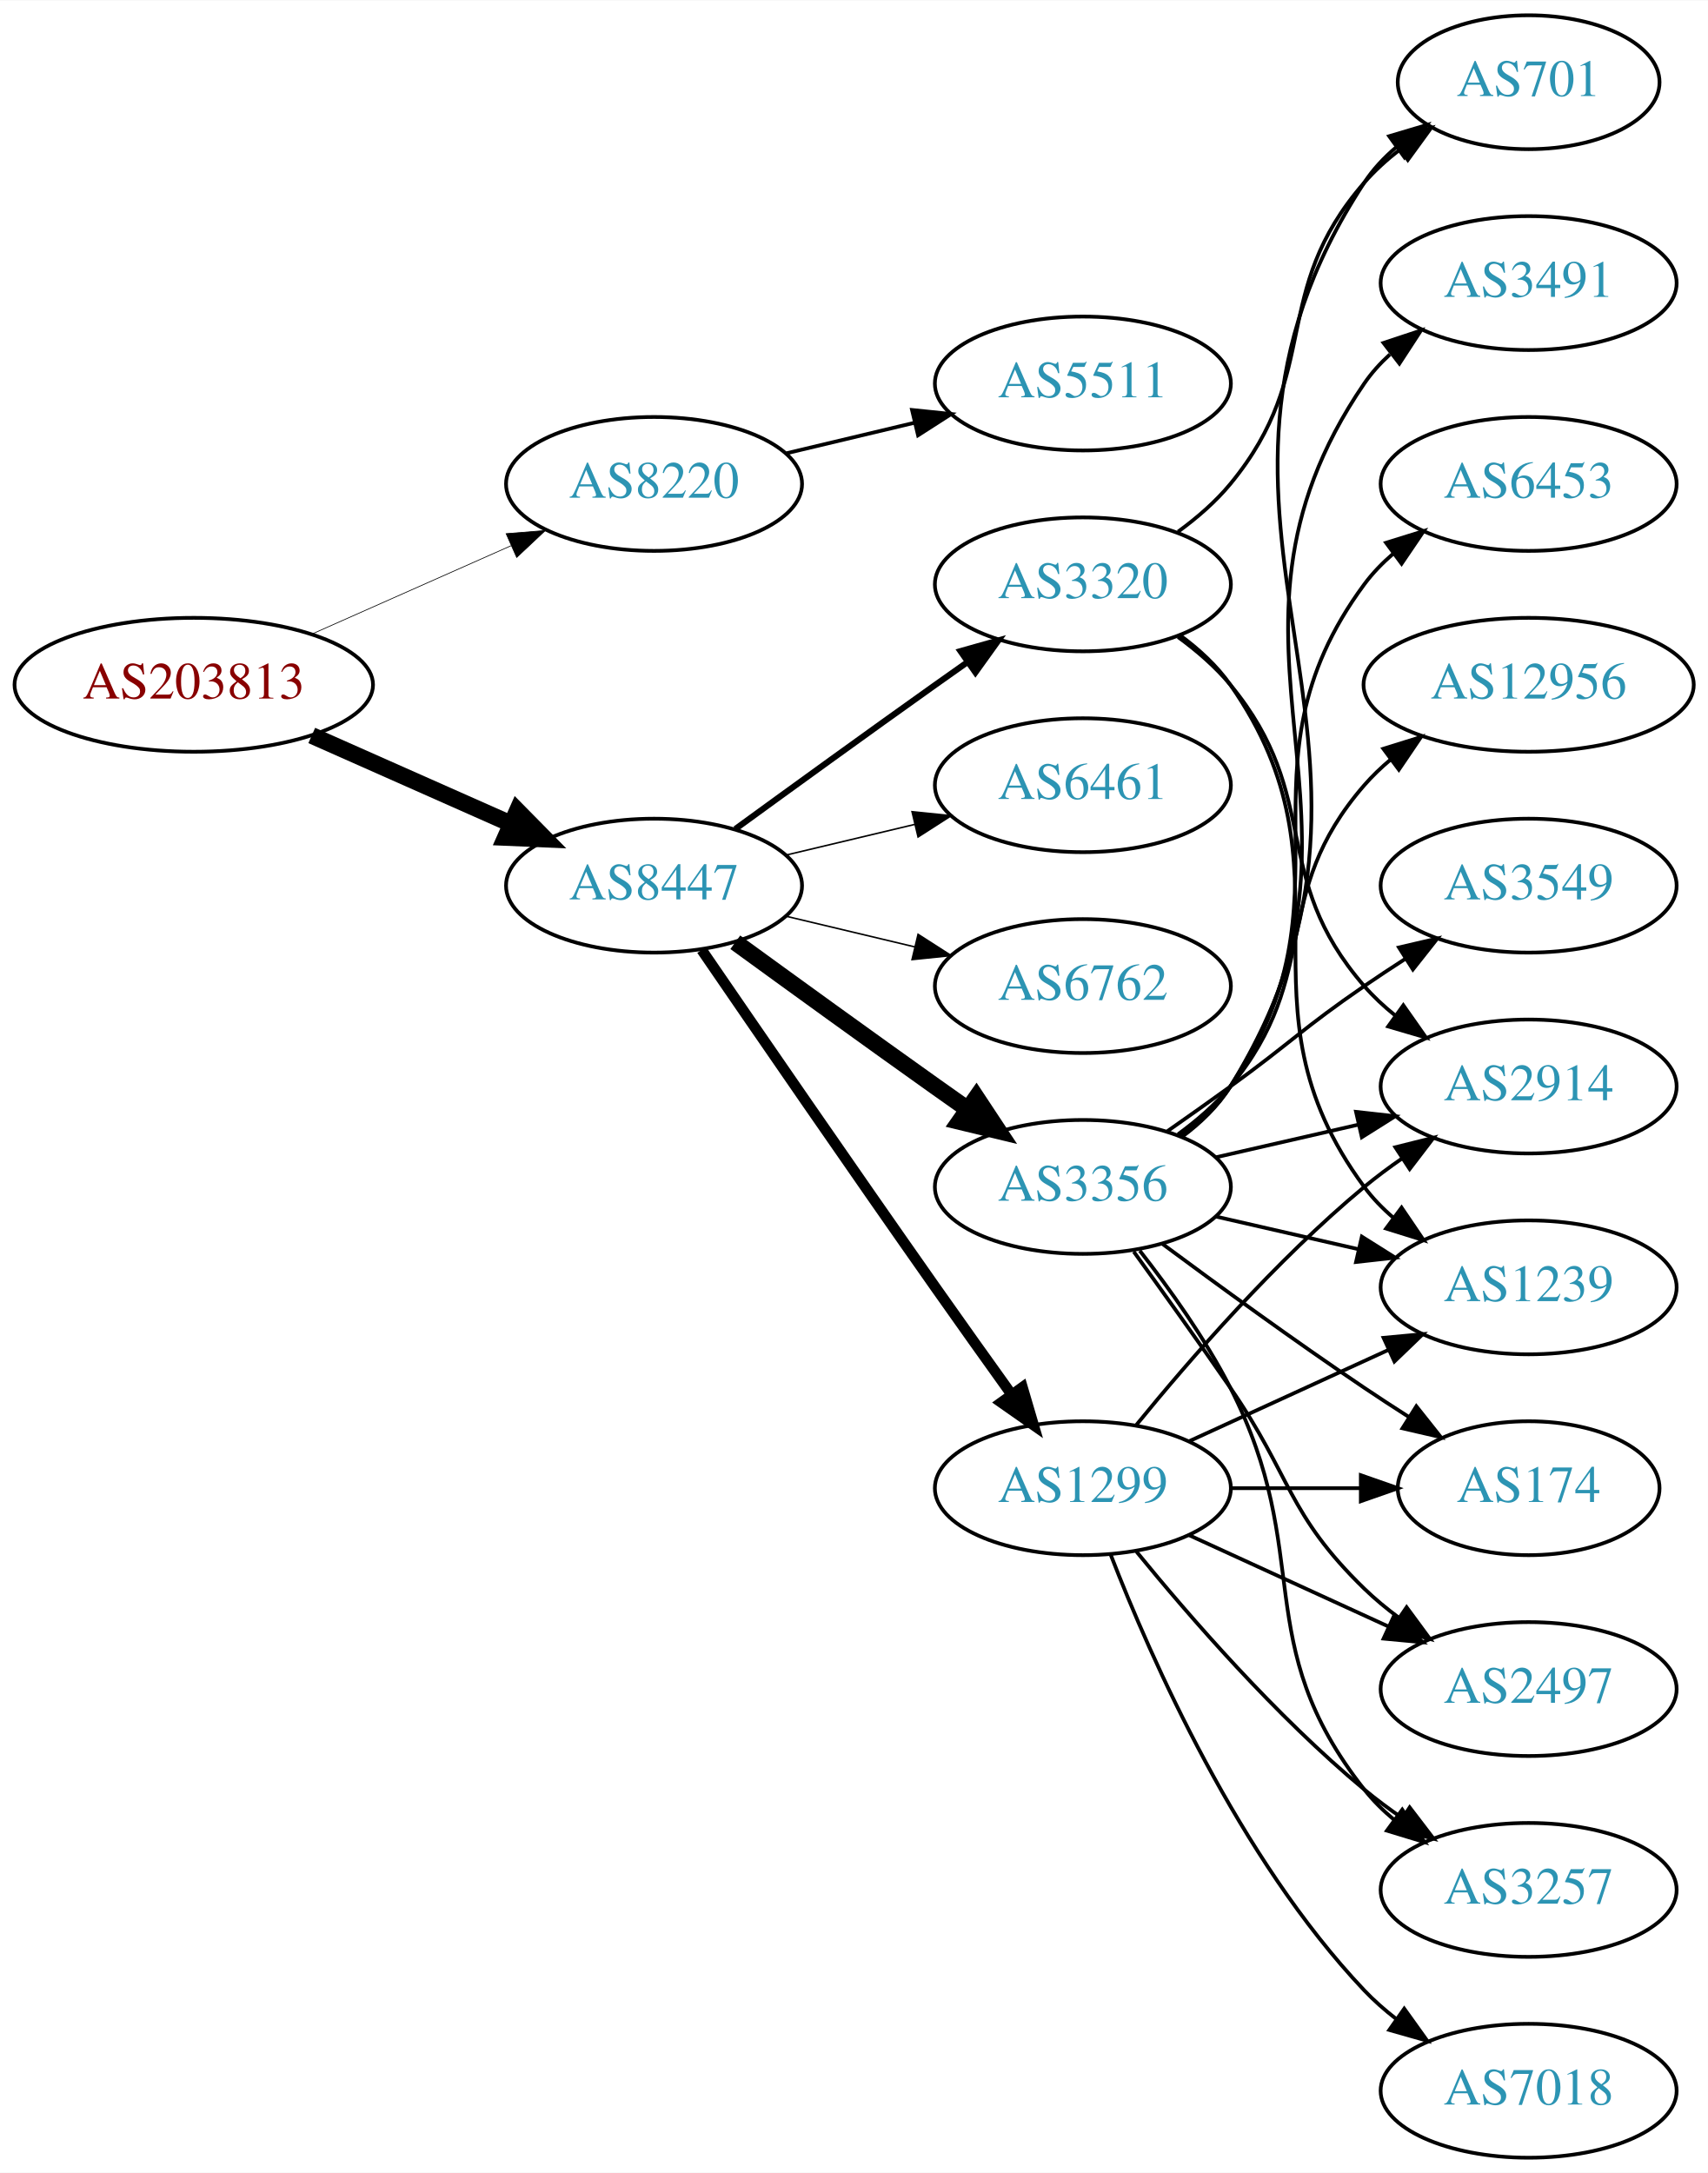
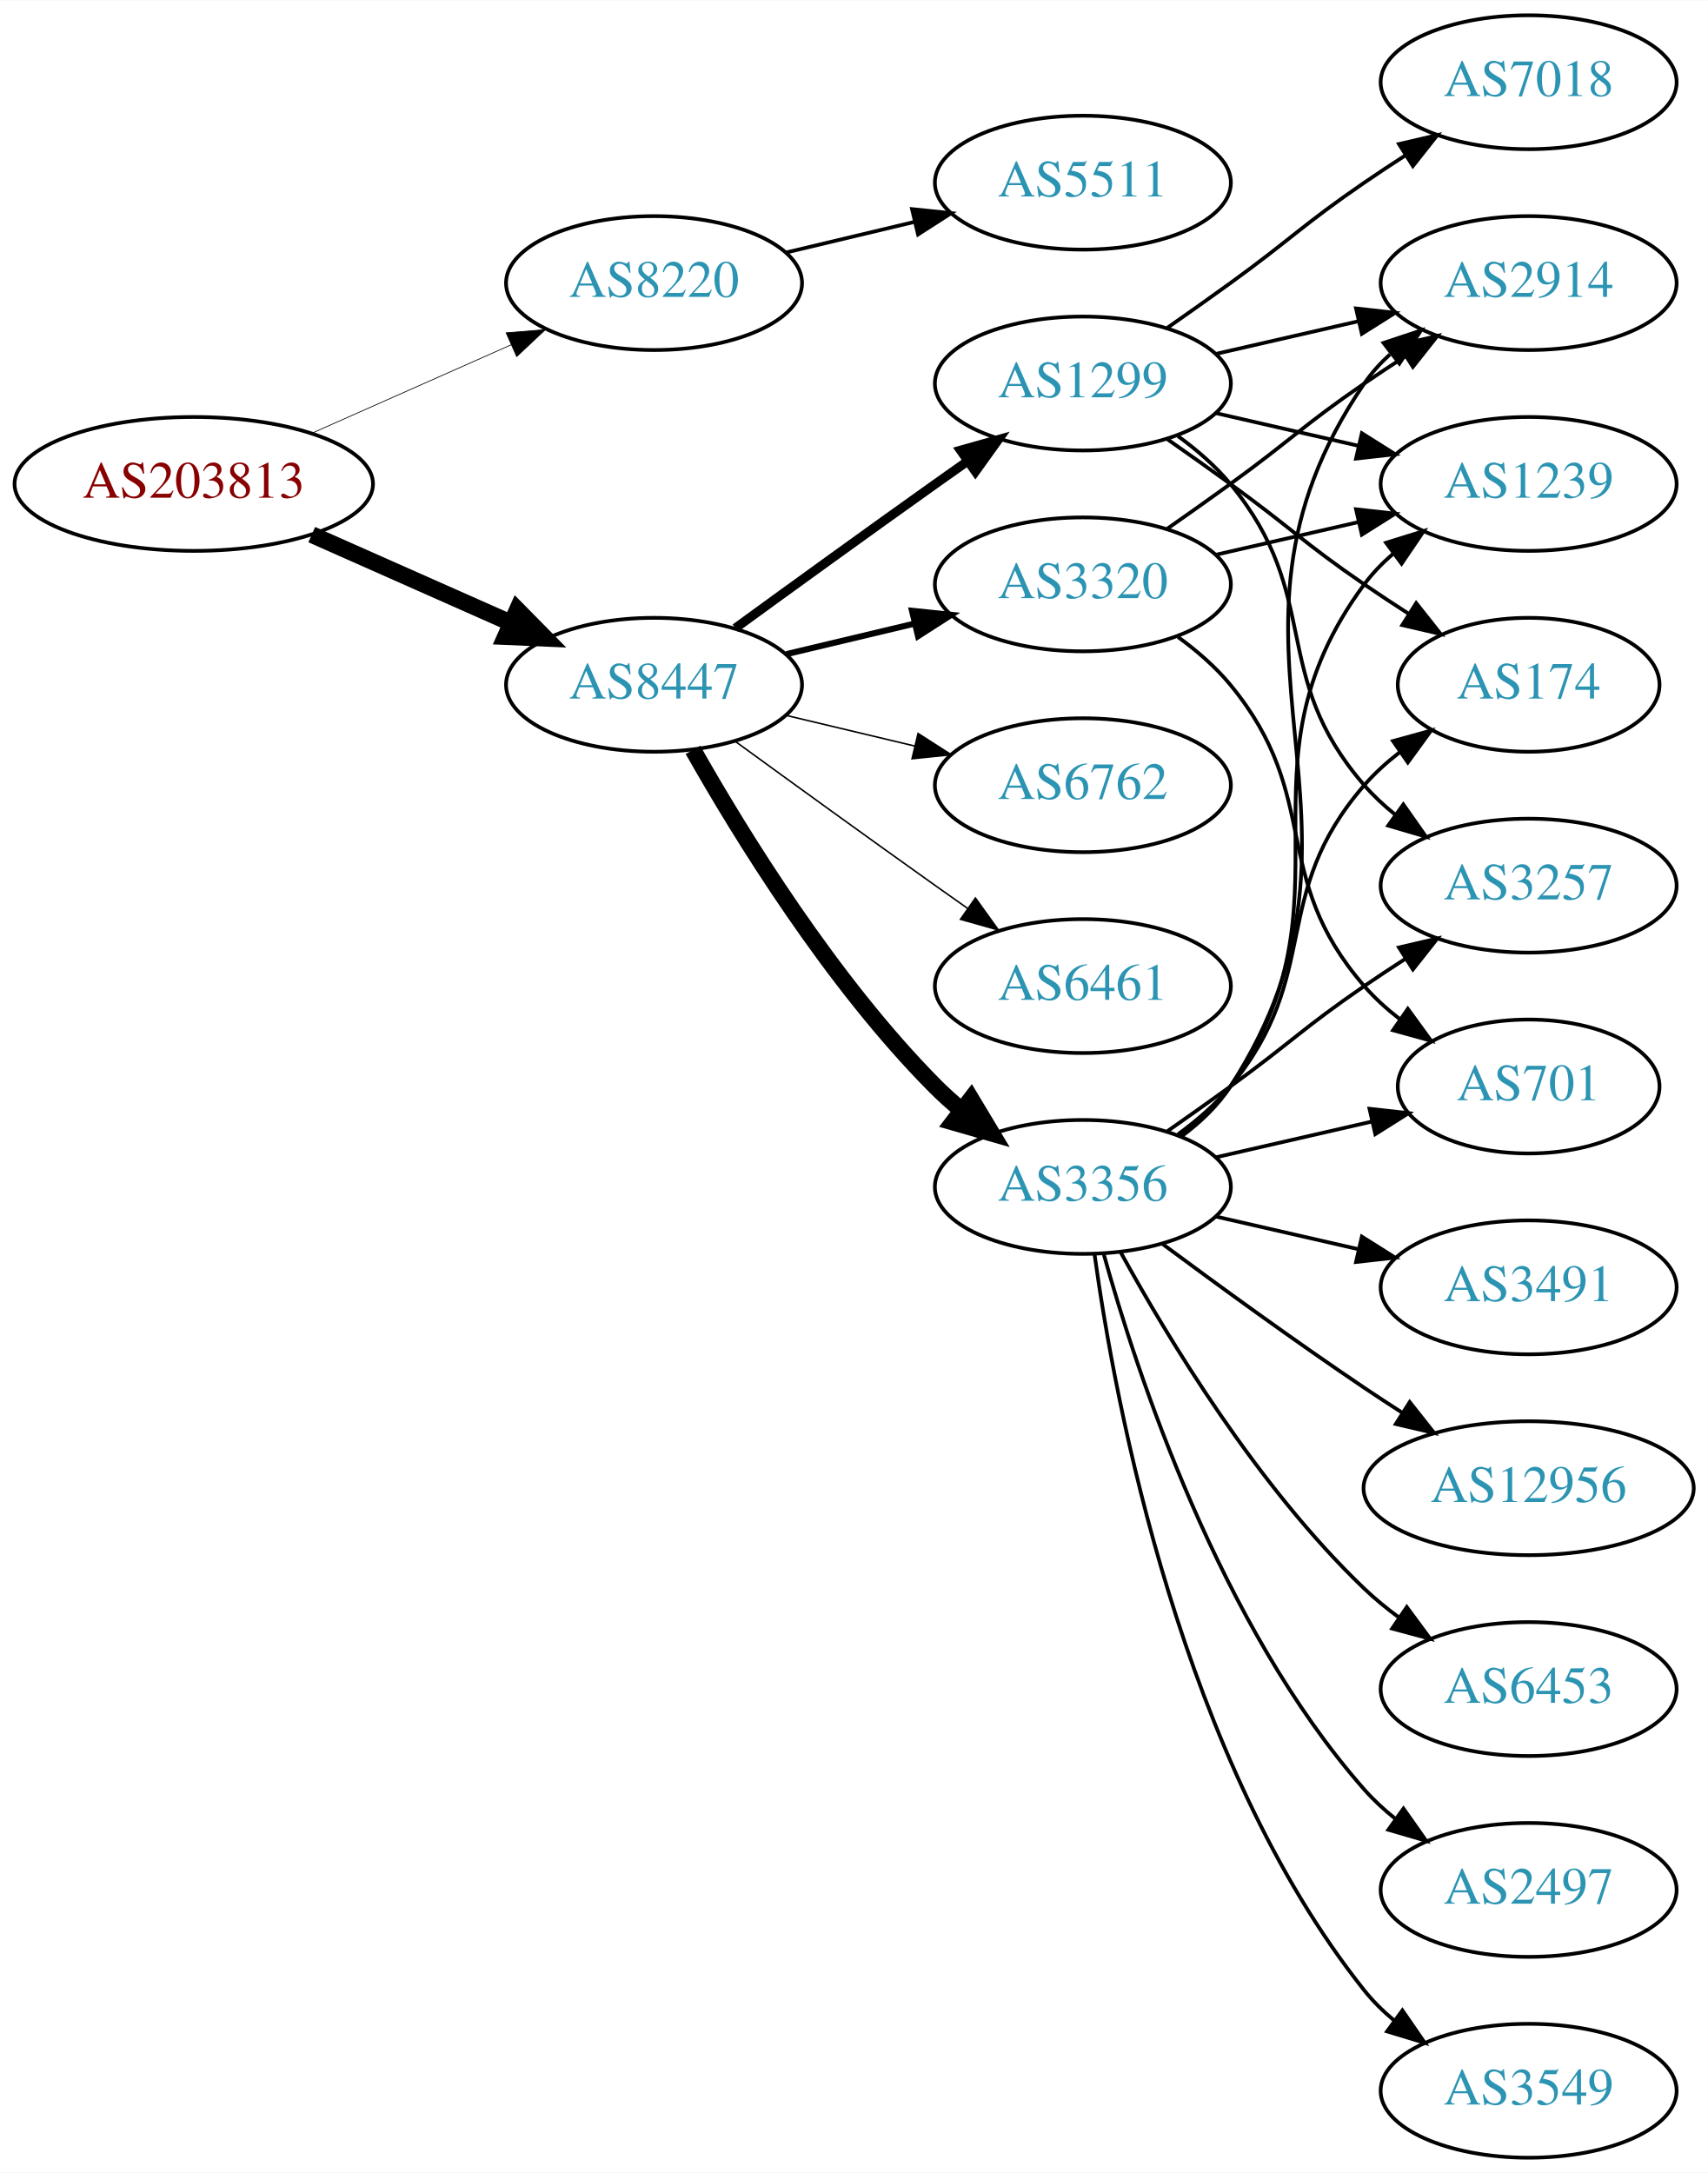
<svg xmlns="http://www.w3.org/2000/svg" xmlns:xlink="http://www.w3.org/1999/xlink" width="459pt" height="584pt" viewBox="0.00 0.00 459.17 584.00">
  <g id="graph0" class="graph" transform="scale(1 1) rotate(0) translate(4 580)">
    <polygon fill="white" stroke="none" points="-4,4 -4,-580 455.17,-580 455.17,4 -4,4" />
    <g id="node1" class="node">
      <g id="a_node1">
        <a xlink:href="/asn/203813" xlink:title="AS203813 ~ Spar Business Services GmbH [AT]">
-           <ellipse fill="#ffffff" stroke="black" cx="48.096" cy="-396" rx="48.192" ry="18" />
-           <text text-anchor="middle" x="48.096" y="-392.3" font-family="Times,serif" font-size="14.00" fill="#880000">AS203813</text>
+           <ellipse fill="#ffffff" stroke="black" cx="48.096" cy="-450" rx="48.192" ry="18" />
+           <text text-anchor="middle" x="48.096" y="-446.3" font-family="Times,serif" font-size="14.00" fill="#880000">AS203813</text>
        </a>
      </g>
    </g>
    <g id="node2" class="node">
      <g id="a_node2">
        <a xlink:href="/asn/8220" xlink:title="AS8220 ~ COLT [GB]">
-           <ellipse fill="#ffffff" stroke="black" cx="171.838" cy="-450" rx="39.794" ry="18" />
-           <text text-anchor="middle" x="171.838" y="-446.3" font-family="Times,serif" font-size="14.00" fill="#2c94b3">AS8220</text>
+           <ellipse fill="#ffffff" stroke="black" cx="171.838" cy="-504" rx="39.794" ry="18" />
+           <text text-anchor="middle" x="171.838" y="-500.3" font-family="Times,serif" font-size="14.00" fill="#2c94b3">AS8220</text>
        </a>
      </g>
    </g>
    <g id="edge1" class="edge">
-       <path fill="none" stroke="black" stroke-width="0.188" d="M79.816,-409.626C96.101,-416.85 116.238,-425.781 133.427,-433.406" />
-       <polygon fill="black" stroke="black" stroke-width="0.188" points="132.07,-436.633 142.631,-437.488 134.909,-430.234 132.07,-436.633" />
+       <path fill="none" stroke="black" stroke-width="0.196" d="M79.816,-463.626C96.101,-470.85 116.238,-479.781 133.427,-487.406" />
+       <polygon fill="black" stroke="black" stroke-width="0.196" points="132.07,-490.633 142.631,-491.488 134.909,-484.234 132.07,-490.633" />
    </g>
    <g id="node3" class="node">
      <g id="a_node3">
        <a xlink:href="/asn/8447" xlink:title="AS8447 ~ A1 Telekom Austria AG [AT]">
-           <ellipse fill="#ffffff" stroke="black" cx="171.838" cy="-342" rx="39.794" ry="18" />
-           <text text-anchor="middle" x="171.838" y="-338.3" font-family="Times,serif" font-size="14.00" fill="#2c94b3">AS8447</text>
+           <ellipse fill="#ffffff" stroke="black" cx="171.838" cy="-396" rx="39.794" ry="18" />
+           <text text-anchor="middle" x="171.838" y="-392.3" font-family="Times,serif" font-size="14.00" fill="#2c94b3">AS8447</text>
        </a>
      </g>
    </g>
    <g id="edge2" class="edge">
-       <path fill="none" stroke="black" stroke-width="4.5" d="M79.816,-382.374C96.101,-375.15 116.238,-366.219 133.427,-358.594" />
-       <polygon fill="black" stroke="black" stroke-width="4.5" points="135.086,-362.166 142.631,-354.512 131.893,-354.967 135.086,-362.166" />
+       <path fill="none" stroke="black" stroke-width="4.5" d="M79.816,-436.374C96.101,-429.15 116.238,-420.219 133.427,-412.594" />
+       <polygon fill="black" stroke="black" stroke-width="4.5" points="135.086,-416.166 142.631,-408.512 131.893,-408.967 135.086,-416.166" />
    </g>
    <g id="node4" class="node">
      <g id="a_node4">
        <a xlink:href="/asn/5511" xlink:title="AS5511 ~ Orange S.A. [FR]">
-           <ellipse fill="#ffffff" stroke="black" cx="287.131" cy="-477" rx="39.794" ry="18" />
-           <text text-anchor="middle" x="287.131" y="-473.3" font-family="Times,serif" font-size="14.00" fill="#2c94b3">AS5511</text>
+           <ellipse fill="#ffffff" stroke="black" cx="287.131" cy="-531" rx="39.794" ry="18" />
+           <text text-anchor="middle" x="287.131" y="-527.3" font-family="Times,serif" font-size="14.00" fill="#2c94b3">AS5511</text>
        </a>
      </g>
    </g>
    <g id="edge3" class="edge">
-       <path fill="none" stroke="black" d="M207.445,-458.248C218.316,-460.838 230.471,-463.735 241.913,-466.462" />
-       <polygon fill="black" stroke="black" points="241.197,-469.889 251.736,-468.803 242.819,-463.08 241.197,-469.889" />
+       <path fill="none" stroke="black" d="M207.445,-512.248C218.316,-514.838 230.471,-517.735 241.913,-520.462" />
+       <polygon fill="black" stroke="black" points="241.197,-523.889 251.736,-522.803 242.819,-517.08 241.197,-523.889" />
    </g>
    <g id="node5" class="node">
      <g id="a_node5">
-         <a xlink:href="/asn/6762" xlink:title="AS6762 ~ TELECOM ITALIA SPARKLE S.p.A. [IT]">
-           <ellipse fill="#ffffff" stroke="black" cx="287.131" cy="-315" rx="39.794" ry="18" />
-           <text text-anchor="middle" x="287.131" y="-311.3" font-family="Times,serif" font-size="14.00" fill="#2c94b3">AS6762</text>
+         <a xlink:href="/asn/3356" xlink:title="AS3356 ~ Level 3 Parent, LLC [US]">
+           <ellipse fill="#ffffff" stroke="black" cx="287.131" cy="-261" rx="39.794" ry="18" />
+           <text text-anchor="middle" x="287.131" y="-257.3" font-family="Times,serif" font-size="14.00" fill="#2c94b3">AS3356</text>
        </a>
      </g>
    </g>
    <g id="edge4" class="edge">
-       <path fill="none" stroke="black" stroke-width="0.409" d="M207.445,-333.752C218.316,-331.162 230.471,-328.265 241.913,-325.538" />
-       <polygon fill="black" stroke="black" stroke-width="0.409" points="242.819,-328.92 251.736,-323.197 241.197,-322.111 242.819,-328.92" />
+       <path fill="none" stroke="black" stroke-width="4.5" d="M182.298,-378.51C195.08,-355.904 219.512,-316.114 247.484,-288 249.595,-285.879 251.891,-283.812 254.277,-281.829" />
+       <polygon fill="black" stroke="black" stroke-width="4.5" points="257.059,-284.657 262.592,-275.444 252.263,-278.411 257.059,-284.657" />
    </g>
    <g id="node6" class="node">
      <g id="a_node6">
        <a xlink:href="/asn/1299" xlink:title="AS1299 ~ Telia Carrier [EU]">
-           <ellipse fill="#ffffff" stroke="black" cx="287.131" cy="-180" rx="39.794" ry="18" />
-           <text text-anchor="middle" x="287.131" y="-176.3" font-family="Times,serif" font-size="14.00" fill="#2c94b3">AS1299</text>
+           <ellipse fill="#ffffff" stroke="black" cx="287.131" cy="-477" rx="39.794" ry="18" />
+           <text text-anchor="middle" x="287.131" y="-473.3" font-family="Times,serif" font-size="14.00" fill="#2c94b3">AS1299</text>
        </a>
      </g>
    </g>
    <g id="edge5" class="edge">
-       <path fill="none" stroke="black" stroke-width="2.864" d="M184.645,-324.731C199.288,-303.358 225.062,-265.88 247.484,-234 254.119,-224.567 261.469,-214.261 267.963,-205.205" />
-       <polygon fill="black" stroke="black" stroke-width="2.864" points="270.884,-207.138 273.875,-196.974 265.199,-203.054 270.884,-207.138" />
+       <path fill="none" stroke="black" stroke-width="2.455" d="M193.686,-411.222C208.62,-422.091 229.234,-437.025 247.484,-450 250.305,-452.005 253.248,-454.085 256.196,-456.159" />
+       <polygon fill="black" stroke="black" stroke-width="2.455" points="254.223,-459.05 264.421,-461.926 258.242,-453.319 254.223,-459.05" />
    </g>
    <g id="node7" class="node">
      <g id="a_node7">
-         <a xlink:href="/asn/3356" xlink:title="AS3356 ~ Level 3 Parent, LLC [US]">
-           <ellipse fill="#ffffff" stroke="black" cx="287.131" cy="-261" rx="39.794" ry="18" />
-           <text text-anchor="middle" x="287.131" y="-257.3" font-family="Times,serif" font-size="14.00" fill="#2c94b3">AS3356</text>
+         <a xlink:href="/asn/6762" xlink:title="AS6762 ~ TELECOM ITALIA SPARKLE S.p.A. [IT]">
+           <ellipse fill="#ffffff" stroke="black" cx="287.131" cy="-369" rx="39.794" ry="18" />
+           <text text-anchor="middle" x="287.131" y="-365.3" font-family="Times,serif" font-size="14.00" fill="#2c94b3">AS6762</text>
        </a>
      </g>
    </g>
    <g id="edge6" class="edge">
-       <path fill="none" stroke="black" stroke-width="4.5" d="M193.686,-326.778C208.62,-315.909 229.234,-300.975 247.484,-288 250.305,-285.995 253.248,-283.915 256.196,-281.841" />
-       <polygon fill="black" stroke="black" stroke-width="4.5" points="258.493,-285.039 264.421,-276.074 253.972,-278.591 258.493,-285.039" />
+       <path fill="none" stroke="black" stroke-width="0.409" d="M207.445,-387.752C218.316,-385.162 230.471,-382.265 241.913,-379.538" />
+       <polygon fill="black" stroke="black" stroke-width="0.409" points="242.819,-382.92 251.736,-377.197 241.197,-376.111 242.819,-382.92" />
    </g>
    <g id="node8" class="node">
      <g id="a_node8">
-         <a xlink:href="/asn/6461" xlink:title="AS6461 ~ Zayo Bandwidth [US]">
-           <ellipse fill="#ffffff" stroke="black" cx="287.131" cy="-369" rx="39.794" ry="18" />
-           <text text-anchor="middle" x="287.131" y="-365.3" font-family="Times,serif" font-size="14.00" fill="#2c94b3">AS6461</text>
-         </a>
-       </g>
-     </g>
-     <g id="edge7" class="edge">
-       <path fill="none" stroke="black" stroke-width="0.409" d="M207.445,-350.248C218.316,-352.838 230.471,-355.735 241.913,-358.462" />
-       <polygon fill="black" stroke="black" stroke-width="0.409" points="241.197,-361.889 251.736,-360.803 242.819,-355.08 241.197,-361.889" />
-     </g>
-     <g id="node9" class="node">
-       <g id="a_node9">
        <a xlink:href="/asn/3320" xlink:title="AS3320 ~ DTAG [DE]">
          <ellipse fill="#ffffff" stroke="black" cx="287.131" cy="-423" rx="39.794" ry="18" />
          <text text-anchor="middle" x="287.131" y="-419.3" font-family="Times,serif" font-size="14.00" fill="#2c94b3">AS3320</text>
        </a>
      </g>
    </g>
+     <g id="edge7" class="edge">
+       <path fill="none" stroke="black" stroke-width="1.636" d="M207.445,-404.248C218.316,-406.838 230.471,-409.735 241.913,-412.462" />
+       <polygon fill="black" stroke="black" stroke-width="1.636" points="241.197,-415.889 251.736,-414.803 242.819,-409.08 241.197,-415.889" />
+     </g>
+     <g id="node9" class="node">
+       <g id="a_node9">
+         <a xlink:href="/asn/6461" xlink:title="AS6461 ~ Zayo Bandwidth [US]">
+           <ellipse fill="#ffffff" stroke="black" cx="287.131" cy="-315" rx="39.794" ry="18" />
+           <text text-anchor="middle" x="287.131" y="-311.3" font-family="Times,serif" font-size="14.00" fill="#2c94b3">AS6461</text>
+         </a>
+       </g>
+     </g>
    <g id="edge8" class="edge">
-       <path fill="none" stroke="black" stroke-width="1.636" d="M193.686,-357.222C208.62,-368.091 229.234,-383.025 247.484,-396 250.305,-398.005 253.248,-400.085 256.196,-402.159" />
-       <polygon fill="black" stroke="black" stroke-width="1.636" points="254.223,-405.05 264.421,-407.926 258.242,-399.319 254.223,-405.05" />
+       <path fill="none" stroke="black" stroke-width="0.409" d="M193.686,-380.778C208.62,-369.909 229.234,-354.975 247.484,-342 250.305,-339.995 253.248,-337.915 256.196,-335.841" />
+       <polygon fill="black" stroke="black" stroke-width="0.409" points="258.242,-338.681 264.421,-330.074 254.223,-332.95 258.242,-338.681" />
+     </g>
+     <g id="node10" class="node">
+       <g id="a_node10">
+         <a xlink:href="/asn/2497" xlink:title="AS2497 ~ Internet Initiative Japan Inc. [JP]">
+           <ellipse fill="#ffffff" stroke="black" cx="406.973" cy="-72" rx="39.794" ry="18" />
+           <text text-anchor="middle" x="406.973" y="-68.3" font-family="Times,serif" font-size="14.00" fill="#2c94b3">AS2497</text>
+         </a>
+       </g>
+     </g>
+     <g id="edge9" class="edge">
+       <path fill="none" stroke="black" d="M292.704,-243.054C301.61,-211.005 323.894,-143.158 362.777,-99 365.261,-96.179 368.111,-93.551 371.137,-91.129" />
+       <polygon fill="black" stroke="black" points="373.322,-93.869 379.426,-85.209 369.254,-88.172 373.322,-93.869" />
    </g>
    <g id="node11" class="node">
      <g id="a_node11">
+         <a xlink:href="/asn/2914" xlink:title="AS2914 ~ NTT America, Inc. [US]">
+           <ellipse fill="#ffffff" stroke="black" cx="406.973" cy="-504" rx="39.794" ry="18" />
+           <text text-anchor="middle" x="406.973" y="-500.3" font-family="Times,serif" font-size="14.00" fill="#2c94b3">AS2914</text>
+         </a>
+       </g>
+     </g>
+     <g id="edge10" class="edge">
+       <path fill="none" stroke="black" d="M313.567,-274.53C318.617,-278.278 323.397,-282.779 326.777,-288 373.252,-359.778 314.481,-406.434 362.777,-477 364.725,-479.846 367.082,-482.452 369.679,-484.824" />
+       <polygon fill="black" stroke="black" points="367.957,-487.917 378.015,-491.249 372.23,-482.372 367.957,-487.917" />
+     </g>
+     <g id="node12" class="node">
+       <g id="a_node12">
+         <a xlink:href="/asn/3549" xlink:title="AS3549 ~ Level 3 Parent, LLC [US]">
+           <ellipse fill="#ffffff" stroke="black" cx="406.973" cy="-18" rx="39.794" ry="18" />
+           <text text-anchor="middle" x="406.973" y="-14.3" font-family="Times,serif" font-size="14.00" fill="#2c94b3">AS3549</text>
+         </a>
+       </g>
+     </g>
+     <g id="edge11" class="edge">
+       <path fill="none" stroke="black" d="M290.27,-242.83C295.77,-203.026 313.596,-106.767 362.777,-45 365.119,-42.06 367.873,-39.351 370.839,-36.879" />
+       <polygon fill="black" stroke="black" points="373.031,-39.612 379.045,-30.89 368.904,-33.958 373.031,-39.612" />
+     </g>
+     <g id="node13" class="node">
+       <g id="a_node13">
        <a xlink:href="/asn/3257" xlink:title="AS3257 ~ GTT [DE]">
-           <ellipse fill="#ffffff" stroke="black" cx="406.973" cy="-72" rx="39.794" ry="18" />
-           <text text-anchor="middle" x="406.973" y="-68.3" font-family="Times,serif" font-size="14.00" fill="#2c94b3">AS3257</text>
-         </a>
-       </g>
-     </g>
-     <g id="edge26" class="edge">
-       <path fill="none" stroke="black" d="M301.55,-162.935C315.665,-145.625 339.079,-118.655 362.777,-99 365.994,-96.332 369.494,-93.73 373.065,-91.259" />
-       <polygon fill="black" stroke="black" points="374.988,-94.183 381.421,-85.764 371.143,-88.334 374.988,-94.183" />
+           <ellipse fill="#ffffff" stroke="black" cx="406.973" cy="-342" rx="39.794" ry="18" />
+           <text text-anchor="middle" x="406.973" y="-338.3" font-family="Times,serif" font-size="14.00" fill="#2c94b3">AS3257</text>
+         </a>
+       </g>
+     </g>
+     <g id="edge12" class="edge">
+       <path fill="none" stroke="black" d="M309.888,-276.009C315.422,-279.879 321.341,-284.064 326.777,-288 342.977,-299.729 346.283,-303.689 362.777,-315 366.306,-317.419 370.043,-319.889 373.784,-322.302" />
+       <polygon fill="black" stroke="black" points="372.106,-325.382 382.425,-327.784 375.856,-319.472 372.106,-325.382" />
    </g>
    <g id="node14" class="node">
      <g id="a_node14">
-         <a xlink:href="/asn/174" xlink:title="AS174 ~ Cogent Communications [US]">
-           <ellipse fill="#ffffff" stroke="black" cx="406.973" cy="-180" rx="35.194" ry="18" />
-           <text text-anchor="middle" x="406.973" y="-176.3" font-family="Times,serif" font-size="14.00" fill="#2c94b3">AS174</text>
-         </a>
-       </g>
-     </g>
-     <g id="edge23" class="edge">
-       <path fill="none" stroke="black" d="M327.044,-180C338.13,-180 350.29,-180 361.672,-180" />
-       <polygon fill="black" stroke="black" points="361.854,-183.5 371.854,-180 361.854,-176.5 361.854,-183.5" />
+         <a xlink:href="/asn/3491" xlink:title="AS3491 ~ PCCW Global, Inc. [US]">
+           <ellipse fill="#ffffff" stroke="black" cx="406.973" cy="-234" rx="39.794" ry="18" />
+           <text text-anchor="middle" x="406.973" y="-230.3" font-family="Times,serif" font-size="14.00" fill="#2c94b3">AS3491</text>
+         </a>
+       </g>
+     </g>
+     <g id="edge13" class="edge">
+       <path fill="none" stroke="black" d="M322.85,-253.045C334.85,-250.296 348.471,-247.175 361.164,-244.267" />
+       <polygon fill="black" stroke="black" points="362.129,-247.636 371.095,-241.991 360.566,-240.813 362.129,-247.636" />
    </g>
    <g id="node15" class="node">
      <g id="a_node15">
-         <a xlink:href="/asn/2914" xlink:title="AS2914 ~ NTT America, Inc. [US]">
-           <ellipse fill="#ffffff" stroke="black" cx="406.973" cy="-288" rx="39.794" ry="18" />
-           <text text-anchor="middle" x="406.973" y="-284.3" font-family="Times,serif" font-size="14.00" fill="#2c94b3">AS2914</text>
-         </a>
-       </g>
-     </g>
-     <g id="edge22" class="edge">
-       <path fill="none" stroke="black" d="M301.55,-197.065C315.665,-214.375 339.079,-241.345 362.777,-261 365.994,-263.668 369.494,-266.27 373.065,-268.741" />
-       <polygon fill="black" stroke="black" points="371.143,-271.666 381.421,-274.236 374.988,-265.817 371.143,-271.666" />
+         <a xlink:href="/asn/701" xlink:title="AS701 ~ UUNET [US]">
+           <ellipse fill="#ffffff" stroke="black" cx="406.973" cy="-288" rx="35.194" ry="18" />
+           <text text-anchor="middle" x="406.973" y="-284.3" font-family="Times,serif" font-size="14.00" fill="#2c94b3">AS701</text>
+         </a>
+       </g>
+     </g>
+     <g id="edge14" class="edge">
+       <path fill="none" stroke="black" d="M322.85,-268.955C335.943,-271.955 350.965,-275.396 364.606,-278.522" />
+       <polygon fill="black" stroke="black" points="364.184,-282.016 374.713,-280.838 365.747,-275.193 364.184,-282.016" />
+     </g>
+     <g id="node16" class="node">
+       <g id="a_node16">
+         <a xlink:href="/asn/12956" xlink:title="AS12956 ~ TELXIUS [ES]">
+           <ellipse fill="#ffffff" stroke="black" cx="406.973" cy="-180" rx="44.393" ry="18" />
+           <text text-anchor="middle" x="406.973" y="-176.3" font-family="Times,serif" font-size="14.00" fill="#2c94b3">AS12956</text>
+         </a>
+       </g>
+     </g>
+     <g id="edge15" class="edge">
+       <path fill="none" stroke="black" d="M308.461,-245.723C323.324,-234.696 344.068,-219.593 362.777,-207 366.067,-204.785 369.53,-202.518 373.004,-200.285" />
+       <polygon fill="black" stroke="black" points="375.001,-203.163 381.572,-194.852 371.252,-197.252 375.001,-203.163" />
    </g>
    <g id="node17" class="node">
      <g id="a_node17">
-         <a xlink:href="/asn/2497" xlink:title="AS2497 ~ Internet Initiative Japan Inc. [JP]">
+         <a xlink:href="/asn/6453" xlink:title="AS6453 ~ TATA COMMUNICATIONS (AMERICA) INC [US]">
          <ellipse fill="#ffffff" stroke="black" cx="406.973" cy="-126" rx="39.794" ry="18" />
-           <text text-anchor="middle" x="406.973" y="-122.3" font-family="Times,serif" font-size="14.00" fill="#2c94b3">AS2497</text>
-         </a>
-       </g>
-     </g>
-     <g id="edge25" class="edge">
-       <path fill="none" stroke="black" d="M315.76,-167.339C331.717,-160.027 351.987,-150.739 369.27,-142.819" />
-       <polygon fill="black" stroke="black" points="370.885,-145.929 378.518,-138.581 367.969,-139.565 370.885,-145.929" />
+           <text text-anchor="middle" x="406.973" y="-122.3" font-family="Times,serif" font-size="14.00" fill="#2c94b3">AS6453</text>
+         </a>
+       </g>
+     </g>
+     <g id="edge16" class="edge">
+       <path fill="none" stroke="black" d="M297.372,-243.287C309.918,-220.439 334.095,-180.389 362.777,-153 365.646,-150.261 368.834,-147.653 372.144,-145.215" />
+       <polygon fill="black" stroke="black" points="374.207,-148.044 380.503,-139.523 370.267,-142.258 374.207,-148.044" />
    </g>
    <g id="node18" class="node">
      <g id="a_node18">
        <a xlink:href="/asn/1239" xlink:title="AS1239 ~ Sprint [US]">
-           <ellipse fill="#ffffff" stroke="black" cx="406.973" cy="-234" rx="39.794" ry="18" />
-           <text text-anchor="middle" x="406.973" y="-230.3" font-family="Times,serif" font-size="14.00" fill="#2c94b3">AS1239</text>
-         </a>
-       </g>
-     </g>
-     <g id="edge27" class="edge">
-       <path fill="none" stroke="black" d="M315.76,-192.661C331.717,-199.973 351.987,-209.261 369.27,-217.181" />
-       <polygon fill="black" stroke="black" points="367.969,-220.435 378.518,-221.419 370.885,-214.071 367.969,-220.435" />
+           <ellipse fill="#ffffff" stroke="black" cx="406.973" cy="-450" rx="39.794" ry="18" />
+           <text text-anchor="middle" x="406.973" y="-446.3" font-family="Times,serif" font-size="14.00" fill="#2c94b3">AS1239</text>
+         </a>
+       </g>
+     </g>
+     <g id="edge17" class="edge">
+       <path fill="none" stroke="black" d="M313.29,-274.716C318.355,-278.455 323.21,-282.904 326.777,-288 362.391,-338.869 325.874,-373.059 362.777,-423 365.011,-426.023 367.694,-428.786 370.615,-431.293" />
+       <polygon fill="black" stroke="black" points="368.64,-434.186 378.758,-437.331 372.81,-428.563 368.64,-434.186" />
+     </g>
+     <g id="node19" class="node">
+       <g id="a_node19">
+         <a xlink:href="/asn/174" xlink:title="AS174 ~ Cogent Communications [US]">
+           <ellipse fill="#ffffff" stroke="black" cx="406.973" cy="-396" rx="35.194" ry="18" />
+           <text text-anchor="middle" x="406.973" y="-392.3" font-family="Times,serif" font-size="14.00" fill="#2c94b3">AS174</text>
+         </a>
+       </g>
+     </g>
+     <g id="edge18" class="edge">
+       <path fill="none" stroke="black" d="M312.712,-275.156C317.806,-278.872 322.82,-283.201 326.777,-288 351.842,-318.394 336.943,-339.258 362.777,-369 365.583,-372.23 368.87,-375.203 372.358,-377.902" />
+       <polygon fill="black" stroke="black" points="370.51,-380.879 380.725,-383.69 374.492,-375.122 370.51,-380.879" />
+     </g>
+     <g id="edge22" class="edge">
+       <path fill="none" stroke="black" d="M322.85,-484.955C334.85,-487.704 348.471,-490.825 361.164,-493.733" />
+       <polygon fill="black" stroke="black" points="360.566,-497.187 371.095,-496.009 362.129,-490.364 360.566,-497.187" />
+     </g>
+     <g id="edge19" class="edge">
+       <path fill="none" stroke="black" d="M312.712,-462.844C317.806,-459.128 322.82,-454.799 326.777,-450 351.842,-419.606 336.943,-398.742 362.777,-369 365.242,-366.162 368.079,-363.523 371.097,-361.094" />
+       <polygon fill="black" stroke="black" points="373.283,-363.833 379.375,-355.164 369.207,-358.142 373.283,-363.833" />
+     </g>
+     <g id="edge21" class="edge">
+       <path fill="none" stroke="black" d="M322.85,-469.045C334.85,-466.296 348.471,-463.175 361.164,-460.267" />
+       <polygon fill="black" stroke="black" points="362.129,-463.636 371.095,-457.991 360.566,-456.813 362.129,-463.636" />
+     </g>
+     <g id="edge23" class="edge">
+       <path fill="none" stroke="black" d="M309.888,-461.991C315.422,-458.121 321.341,-453.936 326.777,-450 342.977,-438.271 346.283,-434.311 362.777,-423 366.572,-420.398 370.609,-417.738 374.633,-415.151" />
+       <polygon fill="black" stroke="black" points="376.739,-417.96 383.32,-409.657 372.998,-412.044 376.739,-417.96" />
    </g>
    <g id="node20" class="node">
      <g id="a_node20">
        <a xlink:href="/asn/7018" xlink:title="AS7018 ~ AT&amp;T Services, Inc. [US]">
-           <ellipse fill="#ffffff" stroke="black" cx="406.973" cy="-18" rx="39.794" ry="18" />
-           <text text-anchor="middle" x="406.973" y="-14.3" font-family="Times,serif" font-size="14.00" fill="#2c94b3">AS7018</text>
-         </a>
-       </g>
+           <ellipse fill="#ffffff" stroke="black" cx="406.973" cy="-558" rx="39.794" ry="18" />
+           <text text-anchor="middle" x="406.973" y="-554.3" font-family="Times,serif" font-size="14.00" fill="#2c94b3">AS7018</text>
+         </a>
+       </g>
+     </g>
+     <g id="edge20" class="edge">
+       <path fill="none" stroke="black" d="M309.888,-492.009C315.422,-495.879 321.341,-500.064 326.777,-504 342.977,-515.729 346.283,-519.689 362.777,-531 366.306,-533.419 370.043,-535.889 373.784,-538.302" />
+       <polygon fill="black" stroke="black" points="372.106,-541.382 382.425,-543.784 375.856,-535.472 372.106,-541.382" />
+     </g>
+     <g id="edge25" class="edge">
+       <path fill="none" stroke="black" d="M309.888,-438.009C315.422,-441.879 321.341,-446.064 326.777,-450 342.977,-461.729 346.283,-465.689 362.777,-477 366.306,-479.419 370.043,-481.889 373.784,-484.302" />
+       <polygon fill="black" stroke="black" points="372.106,-487.382 382.425,-489.784 375.856,-481.472 372.106,-487.382" />
+     </g>
+     <g id="edge26" class="edge">
+       <path fill="none" stroke="black" d="M312.712,-408.844C317.806,-405.128 322.82,-400.799 326.777,-396 351.842,-365.606 336.943,-344.742 362.777,-315 365.583,-311.77 368.87,-308.797 372.358,-306.098" />
+       <polygon fill="black" stroke="black" points="374.492,-308.878 380.725,-300.31 370.51,-303.121 374.492,-308.878" />
    </g>
    <g id="edge24" class="edge">
-       <path fill="none" stroke="black" d="M294.654,-162.006C305.404,-134.272 329.062,-80.571 362.777,-45 365.363,-42.272 368.281,-39.706 371.349,-37.323" />
-       <polygon fill="black" stroke="black" points="373.527,-40.069 379.697,-31.457 369.503,-34.342 373.527,-40.069" />
-     </g>
-     <g id="node10" class="node">
-       <g id="a_node10">
-         <a xlink:href="/asn/6453" xlink:title="AS6453 ~ TATA COMMUNICATIONS (AMERICA) INC [US]">
-           <ellipse fill="#ffffff" stroke="black" cx="406.973" cy="-450" rx="39.794" ry="18" />
-           <text text-anchor="middle" x="406.973" y="-446.3" font-family="Times,serif" font-size="14.00" fill="#2c94b3">AS6453</text>
-         </a>
-       </g>
-     </g>
-     <g id="edge9" class="edge">
-       <path fill="none" stroke="black" d="M313.29,-274.716C318.355,-278.455 323.21,-282.904 326.777,-288 362.391,-338.869 325.874,-373.059 362.777,-423 365.011,-426.023 367.694,-428.786 370.615,-431.293" />
-       <polygon fill="black" stroke="black" points="368.64,-434.186 378.758,-437.331 372.81,-428.563 368.64,-434.186" />
-     </g>
-     <g id="edge10" class="edge">
-       <path fill="none" stroke="black" d="M302.427,-243.86C310.414,-233.647 320.075,-220.147 326.777,-207 349.758,-161.923 331.479,-138.754 362.777,-99 365.102,-96.047 367.846,-93.33 370.805,-90.853" />
-       <polygon fill="black" stroke="black" points="372.998,-93.585 379.002,-84.855 368.865,-87.936 372.998,-93.585" />
-     </g>
-     <g id="node12" class="node">
-       <g id="a_node12">
-         <a xlink:href="/asn/12956" xlink:title="AS12956 ~ TELXIUS [ES]">
-           <ellipse fill="#ffffff" stroke="black" cx="406.973" cy="-396" rx="44.393" ry="18" />
-           <text text-anchor="middle" x="406.973" y="-392.3" font-family="Times,serif" font-size="14.00" fill="#2c94b3">AS12956</text>
-         </a>
-       </g>
-     </g>
-     <g id="edge11" class="edge">
-       <path fill="none" stroke="black" d="M312.712,-275.156C317.806,-278.872 322.82,-283.201 326.777,-288 351.842,-318.394 336.943,-339.258 362.777,-369 364.923,-371.47 367.351,-373.791 369.935,-375.953" />
-       <polygon fill="black" stroke="black" points="367.909,-378.808 378.026,-381.956 372.08,-373.186 367.909,-378.808" />
-     </g>
-     <g id="node13" class="node">
-       <g id="a_node13">
-         <a xlink:href="/asn/3549" xlink:title="AS3549 ~ Level 3 Parent, LLC [US]">
-           <ellipse fill="#ffffff" stroke="black" cx="406.973" cy="-342" rx="39.794" ry="18" />
-           <text text-anchor="middle" x="406.973" y="-338.3" font-family="Times,serif" font-size="14.00" fill="#2c94b3">AS3549</text>
-         </a>
-       </g>
-     </g>
-     <g id="edge12" class="edge">
-       <path fill="none" stroke="black" d="M309.888,-276.009C315.422,-279.879 321.341,-284.064 326.777,-288 342.977,-299.729 346.283,-303.689 362.777,-315 366.306,-317.419 370.043,-319.889 373.784,-322.302" />
-       <polygon fill="black" stroke="black" points="372.106,-325.382 382.425,-327.784 375.856,-319.472 372.106,-325.382" />
-     </g>
-     <g id="edge13" class="edge">
-       <path fill="none" stroke="black" d="M308.461,-245.723C323.324,-234.696 344.068,-219.593 362.777,-207 366.595,-204.431 370.645,-201.79 374.675,-199.214" />
-       <polygon fill="black" stroke="black" points="376.779,-202.025 383.369,-193.729 373.044,-196.105 376.779,-202.025" />
-     </g>
-     <g id="edge14" class="edge">
-       <path fill="none" stroke="black" d="M322.85,-268.955C334.85,-271.704 348.471,-274.825 361.164,-277.733" />
-       <polygon fill="black" stroke="black" points="360.566,-281.187 371.095,-280.009 362.129,-274.364 360.566,-281.187" />
-     </g>
-     <g id="node16" class="node">
-       <g id="a_node16">
-         <a xlink:href="/asn/3491" xlink:title="AS3491 ~ PCCW Global, Inc. [US]">
-           <ellipse fill="#ffffff" stroke="black" cx="406.973" cy="-504" rx="39.794" ry="18" />
-           <text text-anchor="middle" x="406.973" y="-500.3" font-family="Times,serif" font-size="14.00" fill="#2c94b3">AS3491</text>
-         </a>
-       </g>
-     </g>
-     <g id="edge15" class="edge">
-       <path fill="none" stroke="black" d="M313.567,-274.53C318.617,-278.278 323.397,-282.779 326.777,-288 373.252,-359.778 314.481,-406.434 362.777,-477 364.725,-479.846 367.082,-482.452 369.679,-484.824" />
-       <polygon fill="black" stroke="black" points="367.957,-487.917 378.015,-491.249 372.23,-482.372 367.957,-487.917" />
-     </g>
-     <g id="edge16" class="edge">
-       <path fill="none" stroke="black" d="M300.81,-243.594C308.426,-233.063 318.258,-219.33 326.777,-207 343.173,-183.269 342.084,-173.094 362.777,-153 365.623,-150.237 368.796,-147.614 372.096,-145.166" />
-       <polygon fill="black" stroke="black" points="374.162,-147.994 380.444,-139.462 370.213,-142.214 374.162,-147.994" />
-     </g>
-     <g id="edge17" class="edge">
-       <path fill="none" stroke="black" d="M322.85,-253.045C334.85,-250.296 348.471,-247.175 361.164,-244.267" />
-       <polygon fill="black" stroke="black" points="362.129,-247.636 371.095,-241.991 360.566,-240.813 362.129,-247.636" />
-     </g>
-     <g id="node19" class="node">
-       <g id="a_node19">
-         <a xlink:href="/asn/701" xlink:title="AS701 ~ UUNET [US]">
-           <ellipse fill="#ffffff" stroke="black" cx="406.973" cy="-558" rx="35.194" ry="18" />
-           <text text-anchor="middle" x="406.973" y="-554.3" font-family="Times,serif" font-size="14.00" fill="#2c94b3">AS701</text>
-         </a>
-       </g>
-     </g>
-     <g id="edge18" class="edge">
-       <path fill="none" stroke="black" d="M313.728,-274.428C318.769,-278.181 323.505,-282.71 326.777,-288 384.218,-380.847 302.98,-439.653 362.777,-531 365.121,-534.579 368.121,-537.77 371.446,-540.591" />
-       <polygon fill="black" stroke="black" points="369.483,-543.491 379.638,-546.512 373.583,-537.818 369.483,-543.491" />
-     </g>
-     <g id="edge19" class="edge">
-       <path fill="none" stroke="black" d="M312.712,-408.844C317.806,-405.128 322.82,-400.799 326.777,-396 351.842,-365.606 336.943,-344.742 362.777,-315 365.242,-312.162 368.079,-309.523 371.097,-307.094" />
-       <polygon fill="black" stroke="black" points="373.283,-309.833 379.375,-301.164 369.207,-304.142 373.283,-309.833" />
-     </g>
-     <g id="edge21" class="edge">
-       <path fill="none" stroke="black" d="M313.29,-409.284C318.355,-405.545 323.21,-401.096 326.777,-396 362.391,-345.131 325.874,-310.941 362.777,-261 365.011,-257.977 367.694,-255.214 370.615,-252.707" />
-       <polygon fill="black" stroke="black" points="372.81,-255.437 378.758,-246.669 368.64,-249.814 372.81,-255.437" />
-     </g>
-     <g id="edge20" class="edge">
-       <path fill="none" stroke="black" d="M312.712,-437.156C317.806,-440.872 322.82,-445.201 326.777,-450 351.842,-480.394 336.943,-501.258 362.777,-531 365.583,-534.23 368.87,-537.203 372.358,-539.902" />
-       <polygon fill="black" stroke="black" points="370.51,-542.879 380.725,-545.69 374.492,-537.122 370.51,-542.879" />
+       <path fill="none" stroke="black" d="M322.85,-430.955C334.85,-433.704 348.471,-436.825 361.164,-439.733" />
+       <polygon fill="black" stroke="black" points="360.566,-443.187 371.095,-442.009 362.129,-436.364 360.566,-443.187" />
    </g>
  </g>
</svg>
